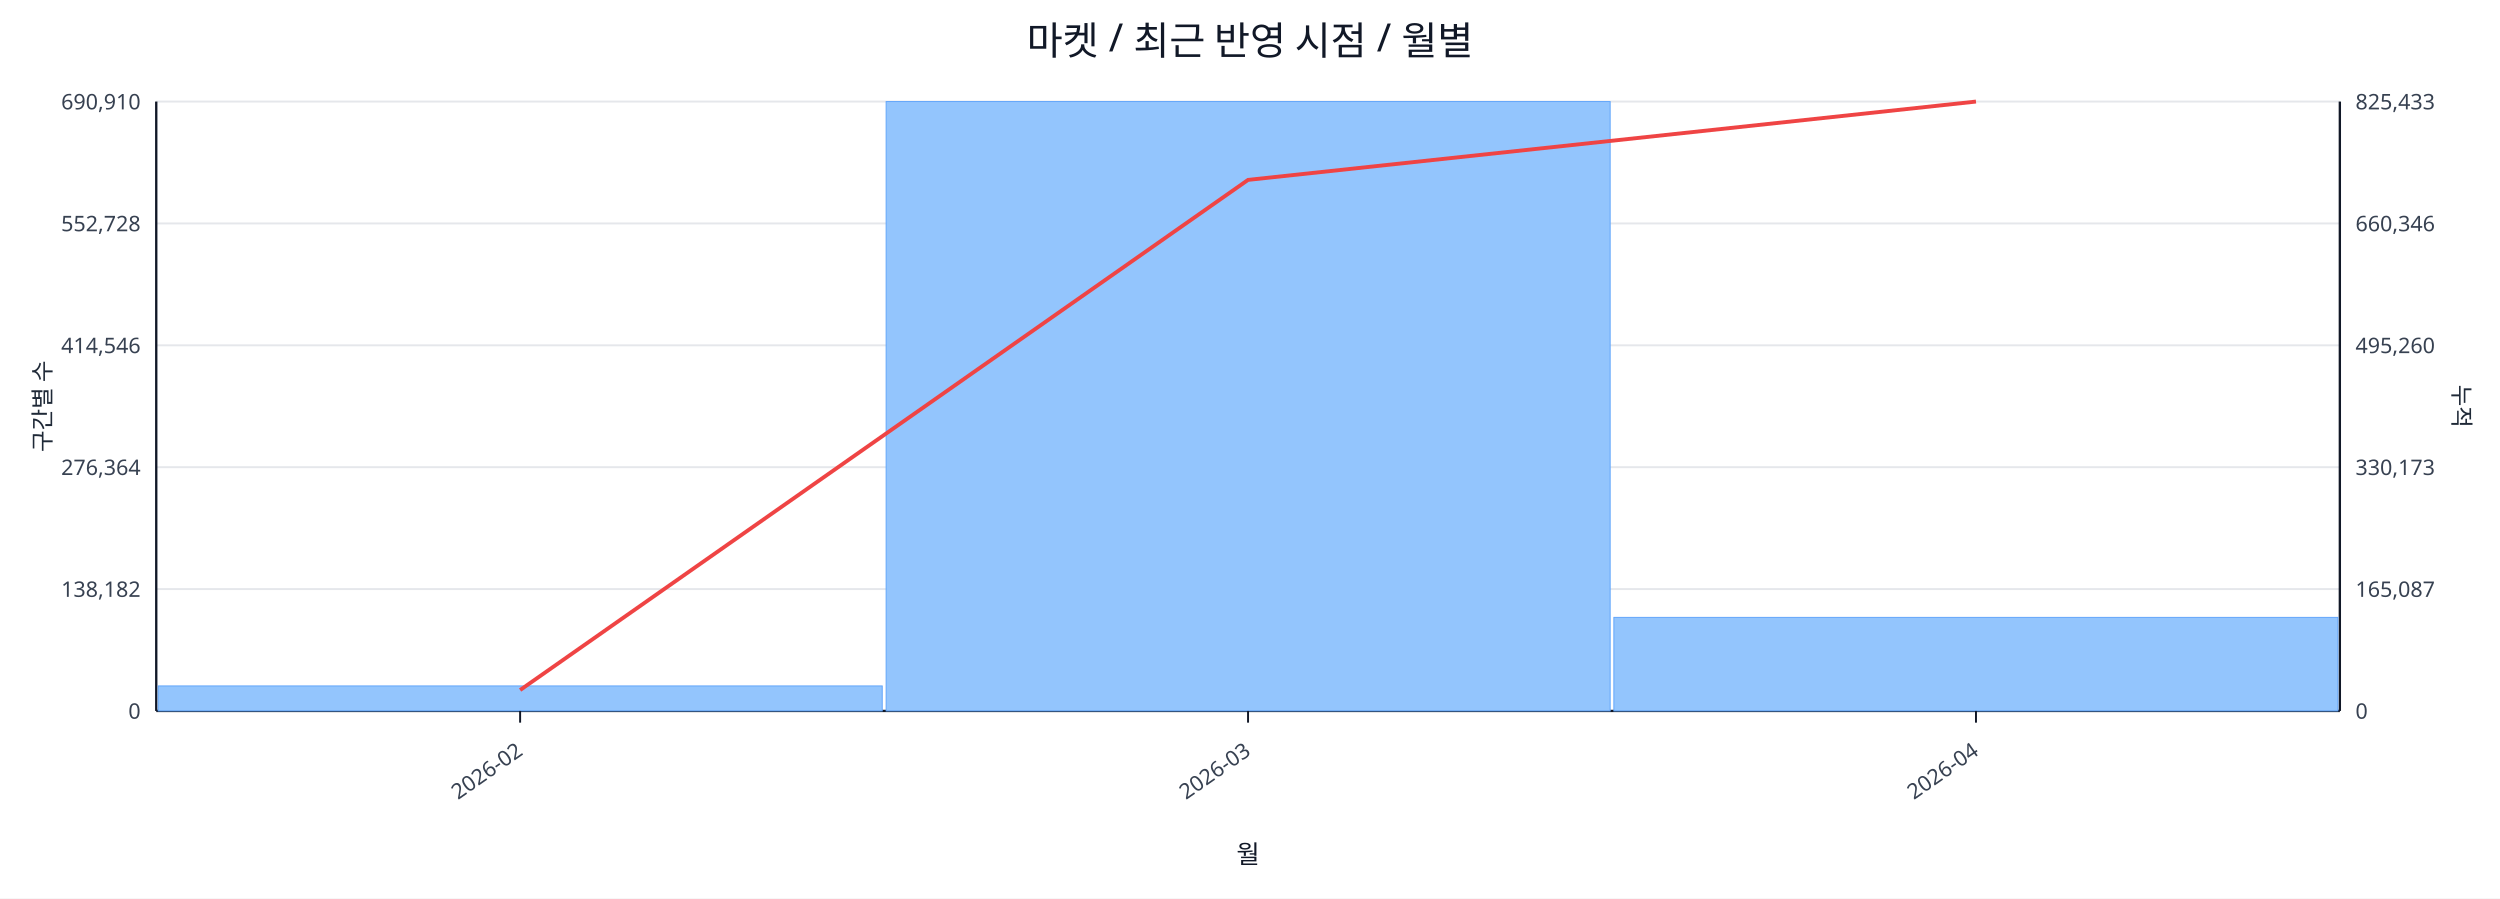
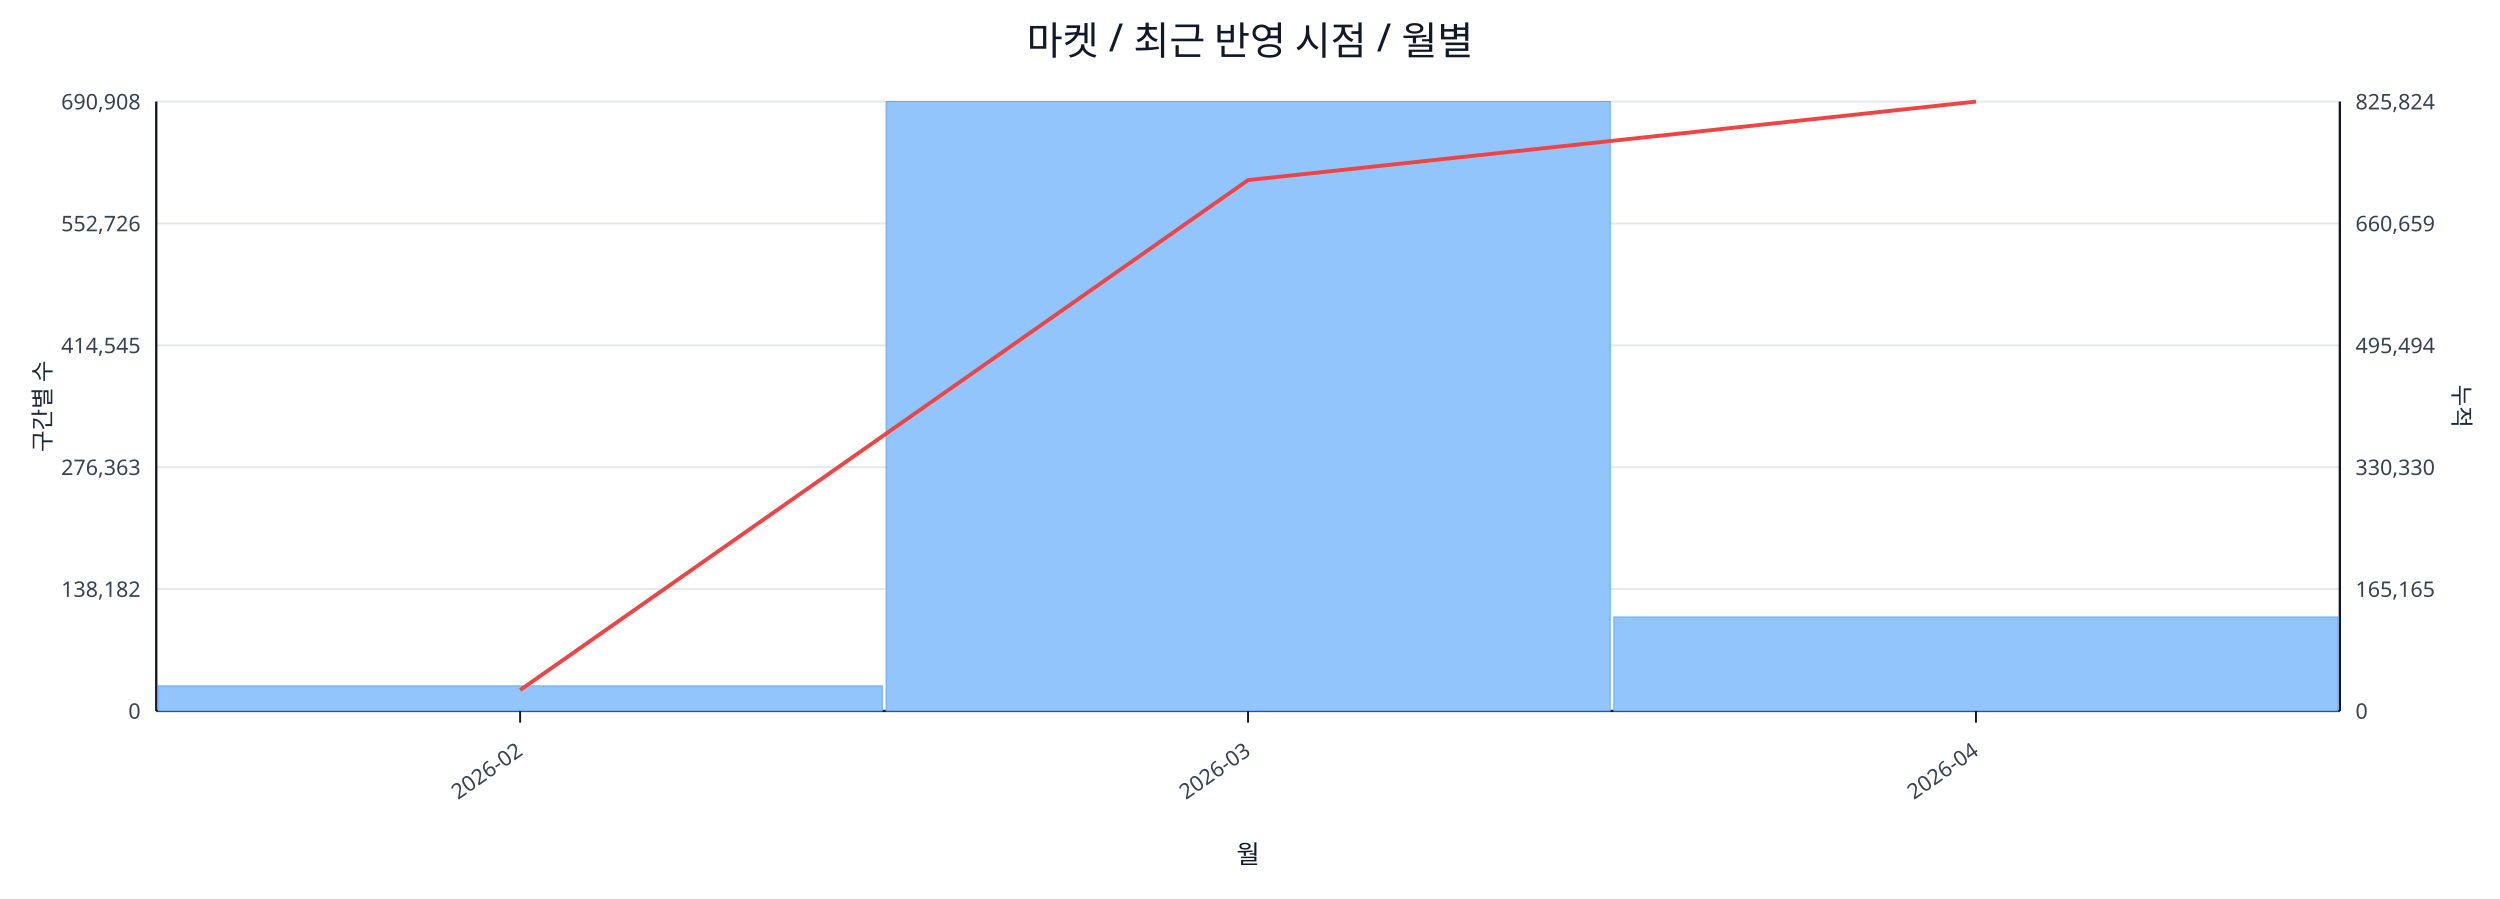
<svg xmlns="http://www.w3.org/2000/svg" width="1280" height="460" viewBox="0 0 1280 460">
  <rect x="0" y="0" width="100%" height="100%" fill="#ffffff" />
  <text x="640.0" y="28" font-size="20" text-anchor="middle" font-family="sans-serif" fill="#111827">마켓 / 최근 반영 시점 / 월별</text>
  <line x1="80.0" y1="52.0" x2="1198.0" y2="52.0" stroke="#e5e7eb" stroke-width="1" />
-   <text x="72.0" y="56.0" font-size="11" text-anchor="end" font-family="sans-serif" fill="#374151">690,910</text>
-   <text x="1206.0" y="56.0" font-size="11" text-anchor="start" font-family="sans-serif" fill="#374151">825,433</text>
+   <text x="72.0" y="56.0" font-size="11" text-anchor="end" font-family="sans-serif" fill="#374151">690,908</text>
+   <text x="1206.0" y="56.0" font-size="11" text-anchor="start" font-family="sans-serif" fill="#374151">825,824</text>
  <line x1="80.0" y1="114.4" x2="1198.0" y2="114.4" stroke="#e5e7eb" stroke-width="1" />
-   <text x="72.0" y="118.4" font-size="11" text-anchor="end" font-family="sans-serif" fill="#374151">552,728</text>
-   <text x="1206.0" y="118.4" font-size="11" text-anchor="start" font-family="sans-serif" fill="#374151">660,346</text>
+   <text x="72.0" y="118.4" font-size="11" text-anchor="end" font-family="sans-serif" fill="#374151">552,726</text>
+   <text x="1206.0" y="118.4" font-size="11" text-anchor="start" font-family="sans-serif" fill="#374151">660,659</text>
  <line x1="80.0" y1="176.8" x2="1198.0" y2="176.8" stroke="#e5e7eb" stroke-width="1" />
-   <text x="72.0" y="180.8" font-size="11" text-anchor="end" font-family="sans-serif" fill="#374151">414,546</text>
-   <text x="1206.0" y="180.8" font-size="11" text-anchor="start" font-family="sans-serif" fill="#374151">495,260</text>
+   <text x="72.0" y="180.8" font-size="11" text-anchor="end" font-family="sans-serif" fill="#374151">414,545</text>
+   <text x="1206.0" y="180.8" font-size="11" text-anchor="start" font-family="sans-serif" fill="#374151">495,494</text>
  <line x1="80.0" y1="239.2" x2="1198.0" y2="239.2" stroke="#e5e7eb" stroke-width="1" />
-   <text x="72.0" y="243.2" font-size="11" text-anchor="end" font-family="sans-serif" fill="#374151">276,364</text>
-   <text x="1206.0" y="243.2" font-size="11" text-anchor="start" font-family="sans-serif" fill="#374151">330,173</text>
+   <text x="72.0" y="243.2" font-size="11" text-anchor="end" font-family="sans-serif" fill="#374151">276,363</text>
+   <text x="1206.0" y="243.2" font-size="11" text-anchor="start" font-family="sans-serif" fill="#374151">330,330</text>
  <line x1="80.0" y1="301.6" x2="1198.0" y2="301.6" stroke="#e5e7eb" stroke-width="1" />
  <text x="72.0" y="305.6" font-size="11" text-anchor="end" font-family="sans-serif" fill="#374151">138,182</text>
-   <text x="1206.0" y="305.6" font-size="11" text-anchor="start" font-family="sans-serif" fill="#374151">165,087</text>
+   <text x="1206.0" y="305.6" font-size="11" text-anchor="start" font-family="sans-serif" fill="#374151">165,165</text>
  <line x1="80.0" y1="364.0" x2="1198.0" y2="364.0" stroke="#e5e7eb" stroke-width="1" />
  <text x="72.0" y="368.0" font-size="11" text-anchor="end" font-family="sans-serif" fill="#374151">0</text>
  <text x="1206.0" y="368.0" font-size="11" text-anchor="start" font-family="sans-serif" fill="#374151">0</text>
  <line x1="80.0" y1="364.0" x2="1198.0" y2="364.0" stroke="#111827" stroke-width="1.2" />
  <line x1="80.0" y1="52.0" x2="80.0" y2="364.0" stroke="#111827" stroke-width="1.2" />
  <line x1="1198.0" y1="52.0" x2="1198.0" y2="364.0" stroke="#111827" stroke-width="1.2" />
  <rect x="81.0" y="351.2" width="370.7" height="12.8" fill="#93c5fd" stroke="#60a5fa" stroke-width="0.5" />
  <rect x="453.7" y="52.0" width="370.7" height="312.0" fill="#93c5fd" stroke="#60a5fa" stroke-width="0.5" />
-   <rect x="826.3" y="316.1" width="370.7" height="47.9" fill="#93c5fd" stroke="#60a5fa" stroke-width="0.5" />
-   <polyline fill="none" stroke="#ef4444" stroke-width="2" points="266.3,353.3 639.0,92.1 1011.7,52.0" />
+   <rect x="826.3" y="315.9" width="370.7" height="48.1" fill="#93c5fd" stroke="#60a5fa" stroke-width="0.5" />
+   <polyline fill="none" stroke="#ef4444" stroke-width="2" points="266.3,353.3 639.0,92.2 1011.7,52.0" />
  <line x1="266.3" y1="364.0" x2="266.3" y2="370.0" stroke="#111827" stroke-width="1" />
  <text x="268.3" y="386.0" font-size="11" text-anchor="end" transform="rotate(-35 268.3 386.0)" font-family="sans-serif" fill="#374151">2026-02</text>
  <line x1="639.0" y1="364.0" x2="639.0" y2="370.0" stroke="#111827" stroke-width="1" />
  <text x="641.0" y="386.0" font-size="11" text-anchor="end" transform="rotate(-35 641.0 386.0)" font-family="sans-serif" fill="#374151">2026-03</text>
  <line x1="1011.7" y1="364.0" x2="1011.7" y2="370.0" stroke="#111827" stroke-width="1" />
  <text x="1013.7" y="386.0" font-size="11" text-anchor="end" transform="rotate(-35 1013.7 386.0)" font-family="sans-serif" fill="#374151">2026-04</text>
  <text x="26" y="208.0" font-size="12" transform="rotate(-90 26 208.0)" text-anchor="middle" font-family="sans-serif" fill="#1f2937">구간별 수</text>
  <text x="1256.0" y="208.0" font-size="12" transform="rotate(90 1256.0 208.0)" text-anchor="middle" font-family="sans-serif" fill="#1f2937">누적</text>
  <text x="639.0" y="442.0" font-size="13" text-anchor="middle" font-family="sans-serif" fill="#111827">월</text>
</svg>
